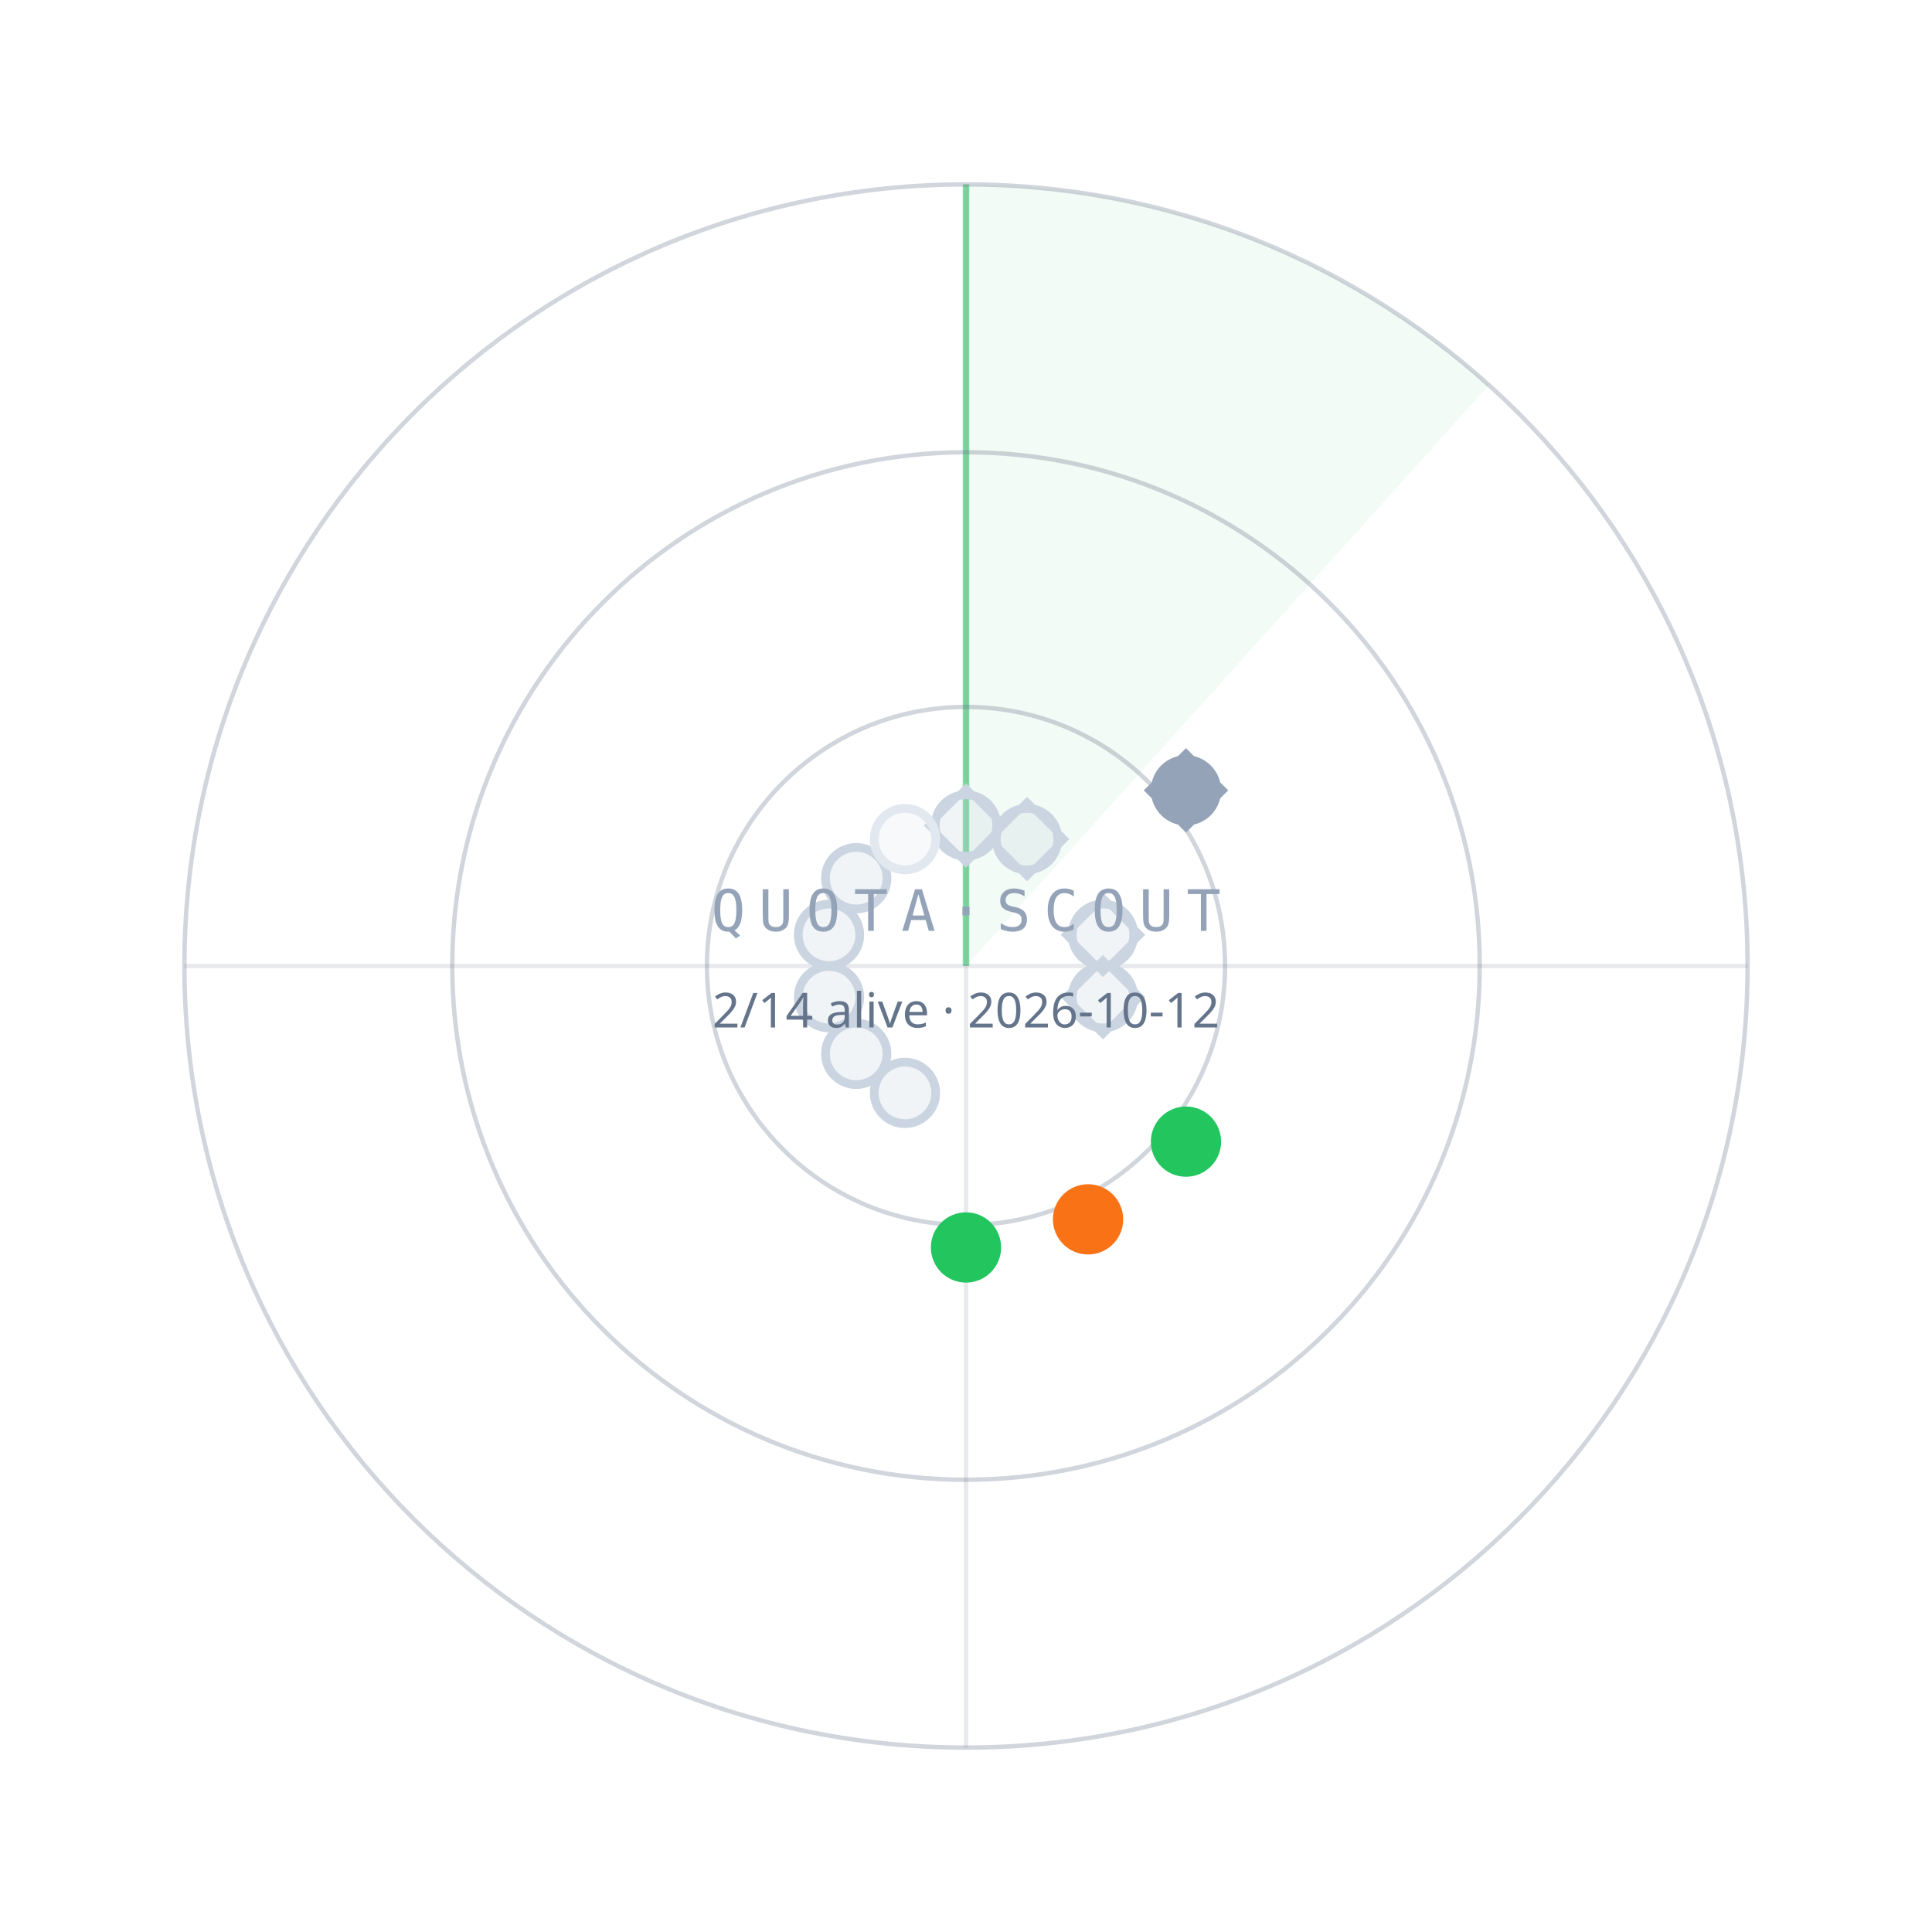
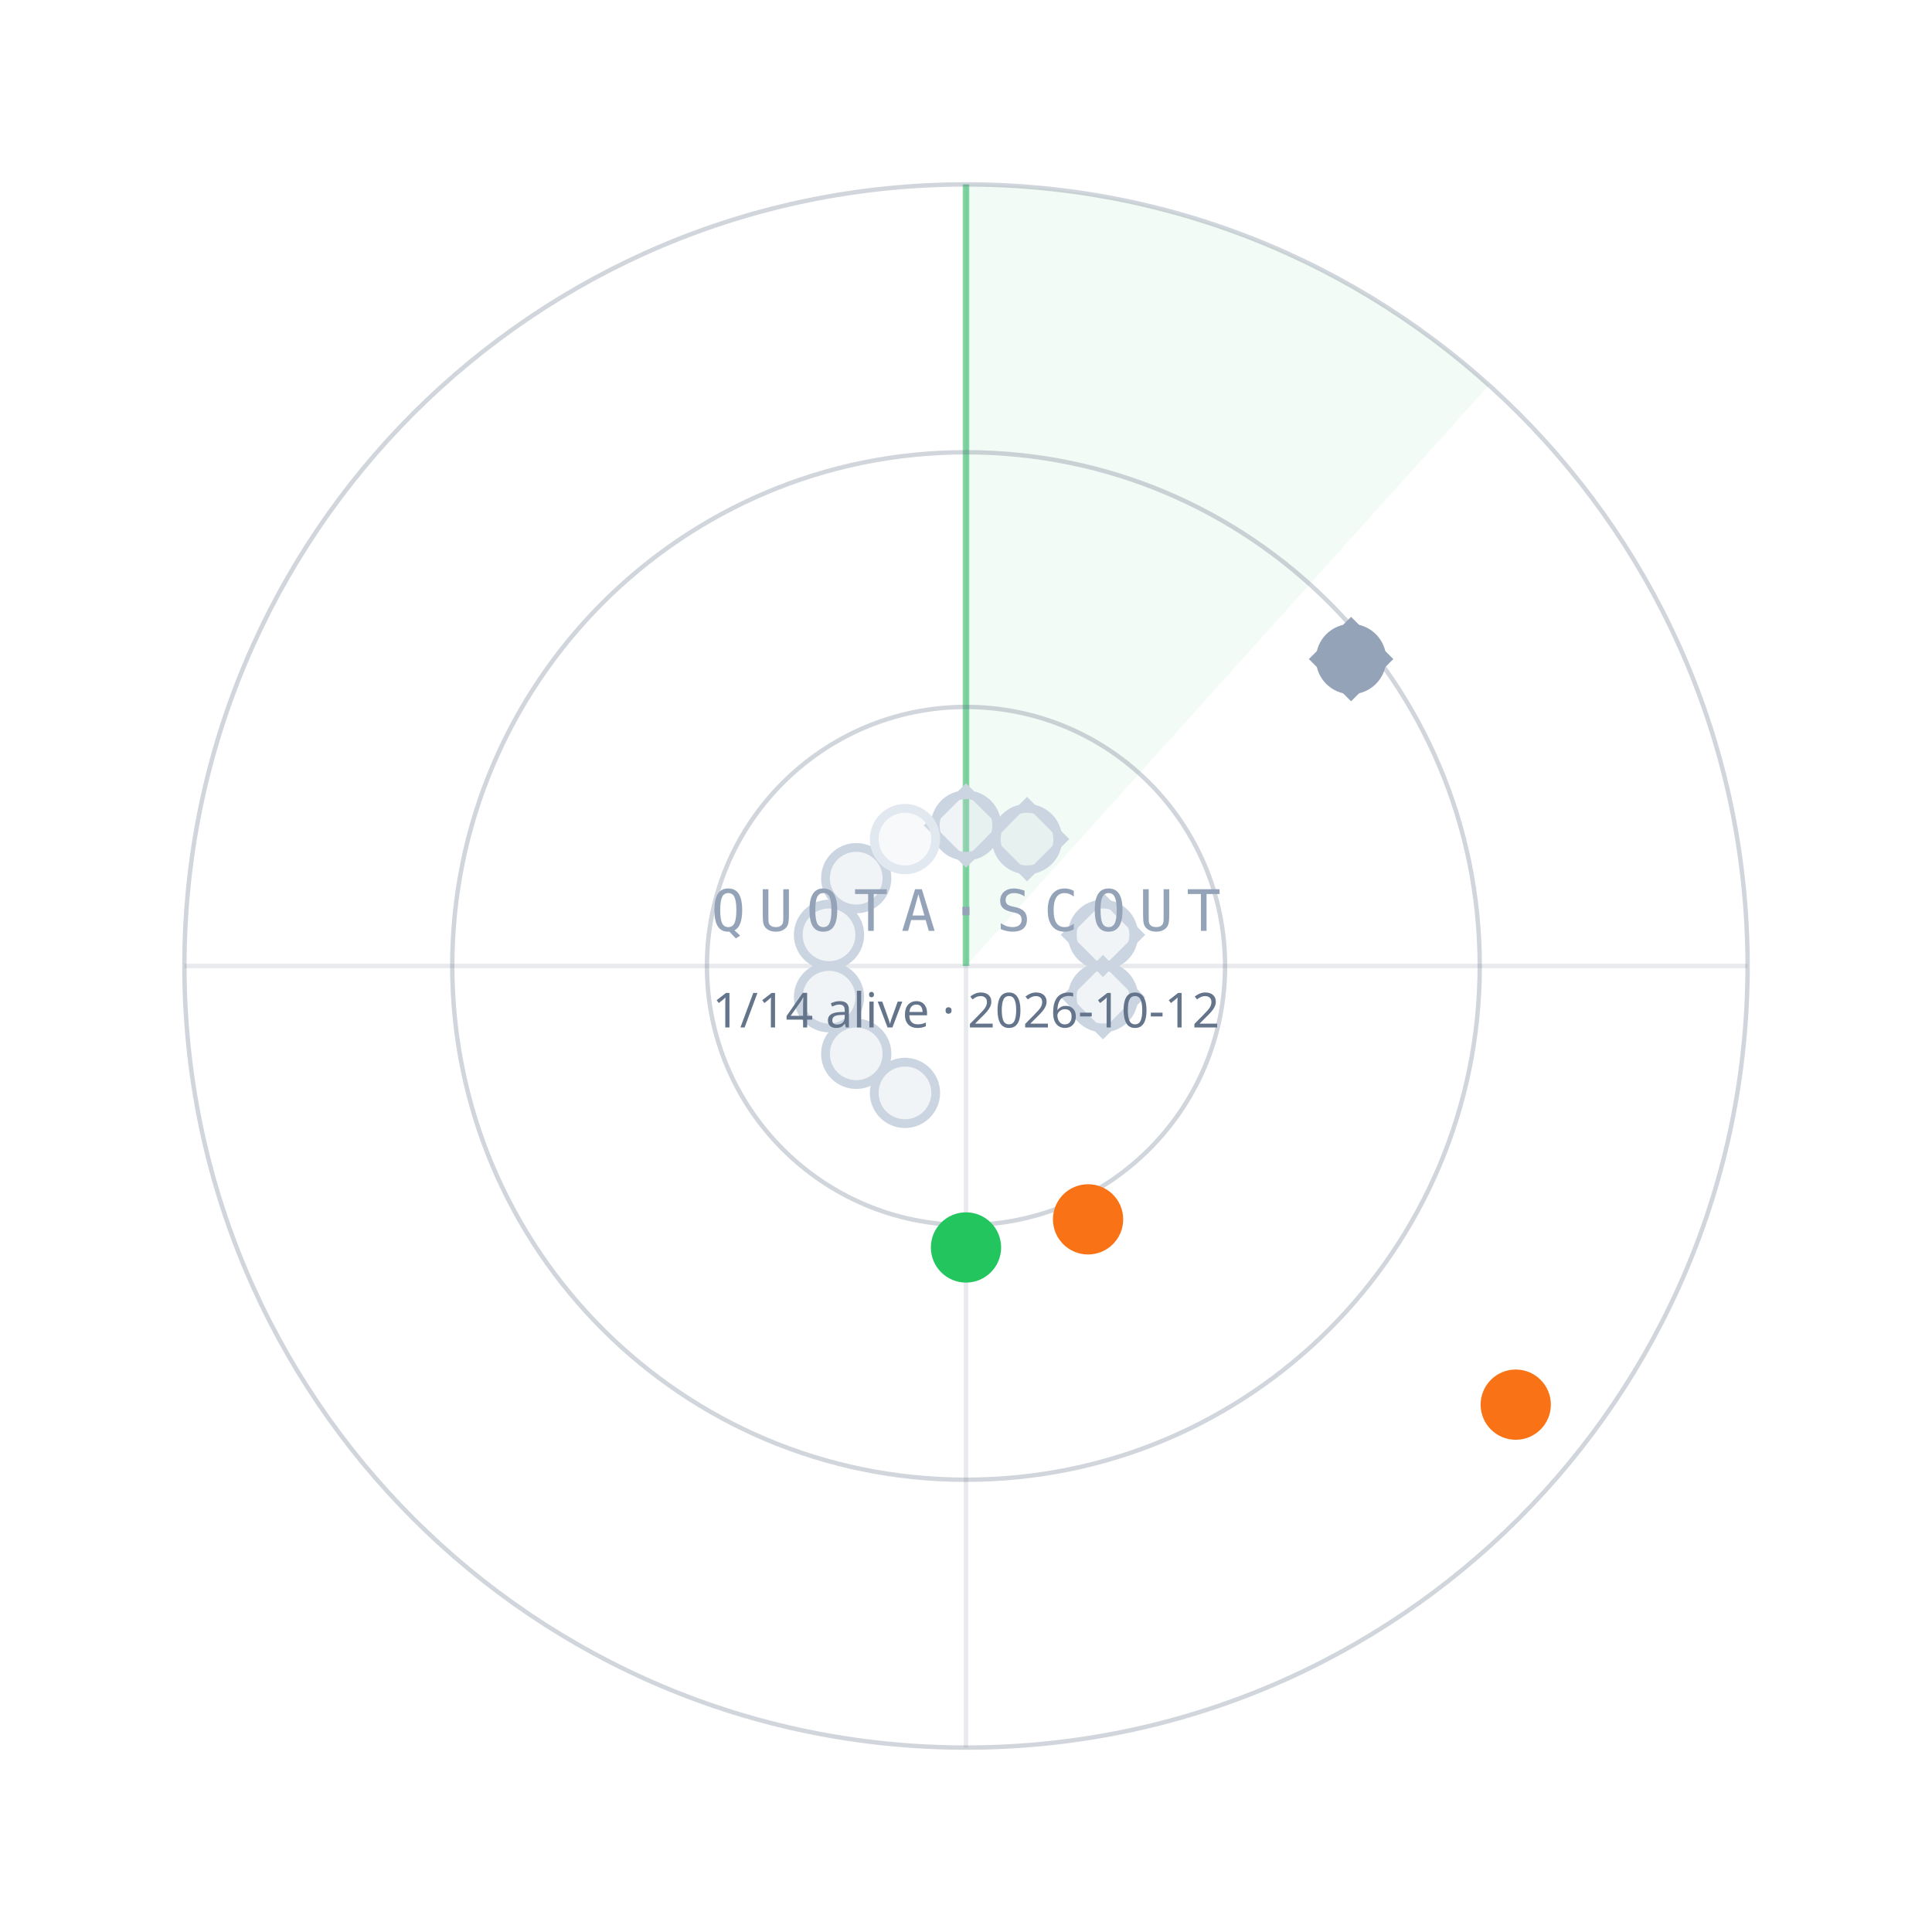
<svg xmlns="http://www.w3.org/2000/svg" width="440" height="440" viewBox="0 0 440 440">
  <path d="M220.0,220.0 L220.0,42.0 A178,178 0 0 1 339.1,87.7 Z" fill="#22C55E" fill-opacity="0.06" />
  <line x1="220.0" y1="220.0" x2="220.0" y2="42.0" stroke="#22C55E" stroke-opacity="0.55" stroke-width="1.5" />
  <circle cx="220.0" cy="220.0" r="59" fill="none" stroke="#64748B" stroke-opacity="0.30" />
  <circle cx="220.0" cy="220.0" r="117" fill="none" stroke="#64748B" stroke-opacity="0.30" />
  <circle cx="220.0" cy="220.0" r="178" fill="none" stroke="#64748B" stroke-opacity="0.30" />
  <line x1="42.0" y1="220.0" x2="398.0" y2="220.0" stroke="#64748B" stroke-opacity="0.15" />
  <line x1="220.0" y1="42.0" x2="220.0" y2="398.0" stroke="#64748B" stroke-opacity="0.15" />
  <circle cx="220.0" cy="188.0" r="7" fill="#CBD5E1" fill-opacity="0.25" stroke="#CBD5E1" stroke-width="2" />
  <rect x="-6" y="-6" width="12" height="12" transform="translate(220.0,188.0) rotate(45)" fill="none" stroke="#CBD5E1" stroke-width="1.6" />
  <circle cx="233.9" cy="191.1" r="7" fill="#CBD5E1" fill-opacity="0.25" stroke="#CBD5E1" stroke-width="2" />
  <rect x="-6" y="-6" width="12" height="12" transform="translate(233.9,191.1) rotate(45)" fill="none" stroke="#CBD5E1" stroke-width="1.6" />
-   <circle cx="270.1" cy="180.0" r="7" fill="#94A3B8" fill-opacity="1" stroke="#94A3B8" stroke-width="2" />
-   <rect x="-6" y="-6" width="12" height="12" transform="translate(270.1,180.0) rotate(45)" fill="none" stroke="#94A3B8" stroke-width="1.6" />
+   <circle cx="307.7" cy="150.1" r="7" fill="#94A3B8" fill-opacity="1" stroke="#94A3B8" stroke-width="2" />
+   <rect x="-6" y="-6" width="12" height="12" transform="translate(307.7,150.1) rotate(45)" fill="none" stroke="#94A3B8" stroke-width="1.6" />
  <circle cx="251.2" cy="212.9" r="7" fill="#CBD5E1" fill-opacity="0.25" stroke="#CBD5E1" stroke-width="2" />
  <rect x="-6" y="-6" width="12" height="12" transform="translate(251.2,212.9) rotate(45)" fill="none" stroke="#CBD5E1" stroke-width="1.6" />
  <circle cx="251.2" cy="227.1" r="7" fill="#CBD5E1" fill-opacity="0.25" stroke="#CBD5E1" stroke-width="2" />
  <rect x="-6" y="-6" width="12" height="12" transform="translate(251.2,227.1) rotate(45)" fill="none" stroke="#CBD5E1" stroke-width="1.6" />
-   <circle cx="270.1" cy="260.0" r="7" fill="#22C55E" fill-opacity="1" stroke="#22C55E" stroke-width="2" />
+   <circle cx="345.2" cy="319.9" r="7" fill="#F97316" fill-opacity="1" stroke="#F97316" stroke-width="2" />
  <circle cx="247.8" cy="277.7" r="7" fill="#F97316" fill-opacity="1" stroke="#F97316" stroke-width="2" />
  <circle cx="220.0" cy="284.1" r="7" fill="#22C55E" fill-opacity="1" stroke="#22C55E" stroke-width="2" />
  <circle cx="206.1" cy="248.9" r="7" fill="#CBD5E1" fill-opacity="0.25" stroke="#CBD5E1" stroke-width="2" />
  <circle cx="195.0" cy="240.0" r="7" fill="#CBD5E1" fill-opacity="0.25" stroke="#CBD5E1" stroke-width="2" />
  <circle cx="188.8" cy="227.1" r="7" fill="#CBD5E1" fill-opacity="0.25" stroke="#CBD5E1" stroke-width="2" />
  <circle cx="188.8" cy="212.9" r="7" fill="#CBD5E1" fill-opacity="0.25" stroke="#CBD5E1" stroke-width="2" />
  <circle cx="195.0" cy="200.0" r="7" fill="#CBD5E1" fill-opacity="0.25" stroke="#CBD5E1" stroke-width="2" />
  <circle cx="206.1" cy="191.1" r="7" fill="#E2E8F0" fill-opacity="0.25" stroke="#E2E8F0" stroke-width="2" />
  <text x="220.0" y="212.0" text-anchor="middle" font-family="ui-monospace,Menlo,monospace" font-size="13" letter-spacing="3" fill="#94A3B8">QUOTA·SCOUT</text>
-   <text x="220.0" y="234.0" text-anchor="middle" font-family="sans-serif" font-size="11" fill="#64748B">2/14 alive · 2026-10-12</text>
+   <text x="220.0" y="234.0" text-anchor="middle" font-family="sans-serif" font-size="11" fill="#64748B">1/14 alive · 2026-10-12</text>
</svg>
